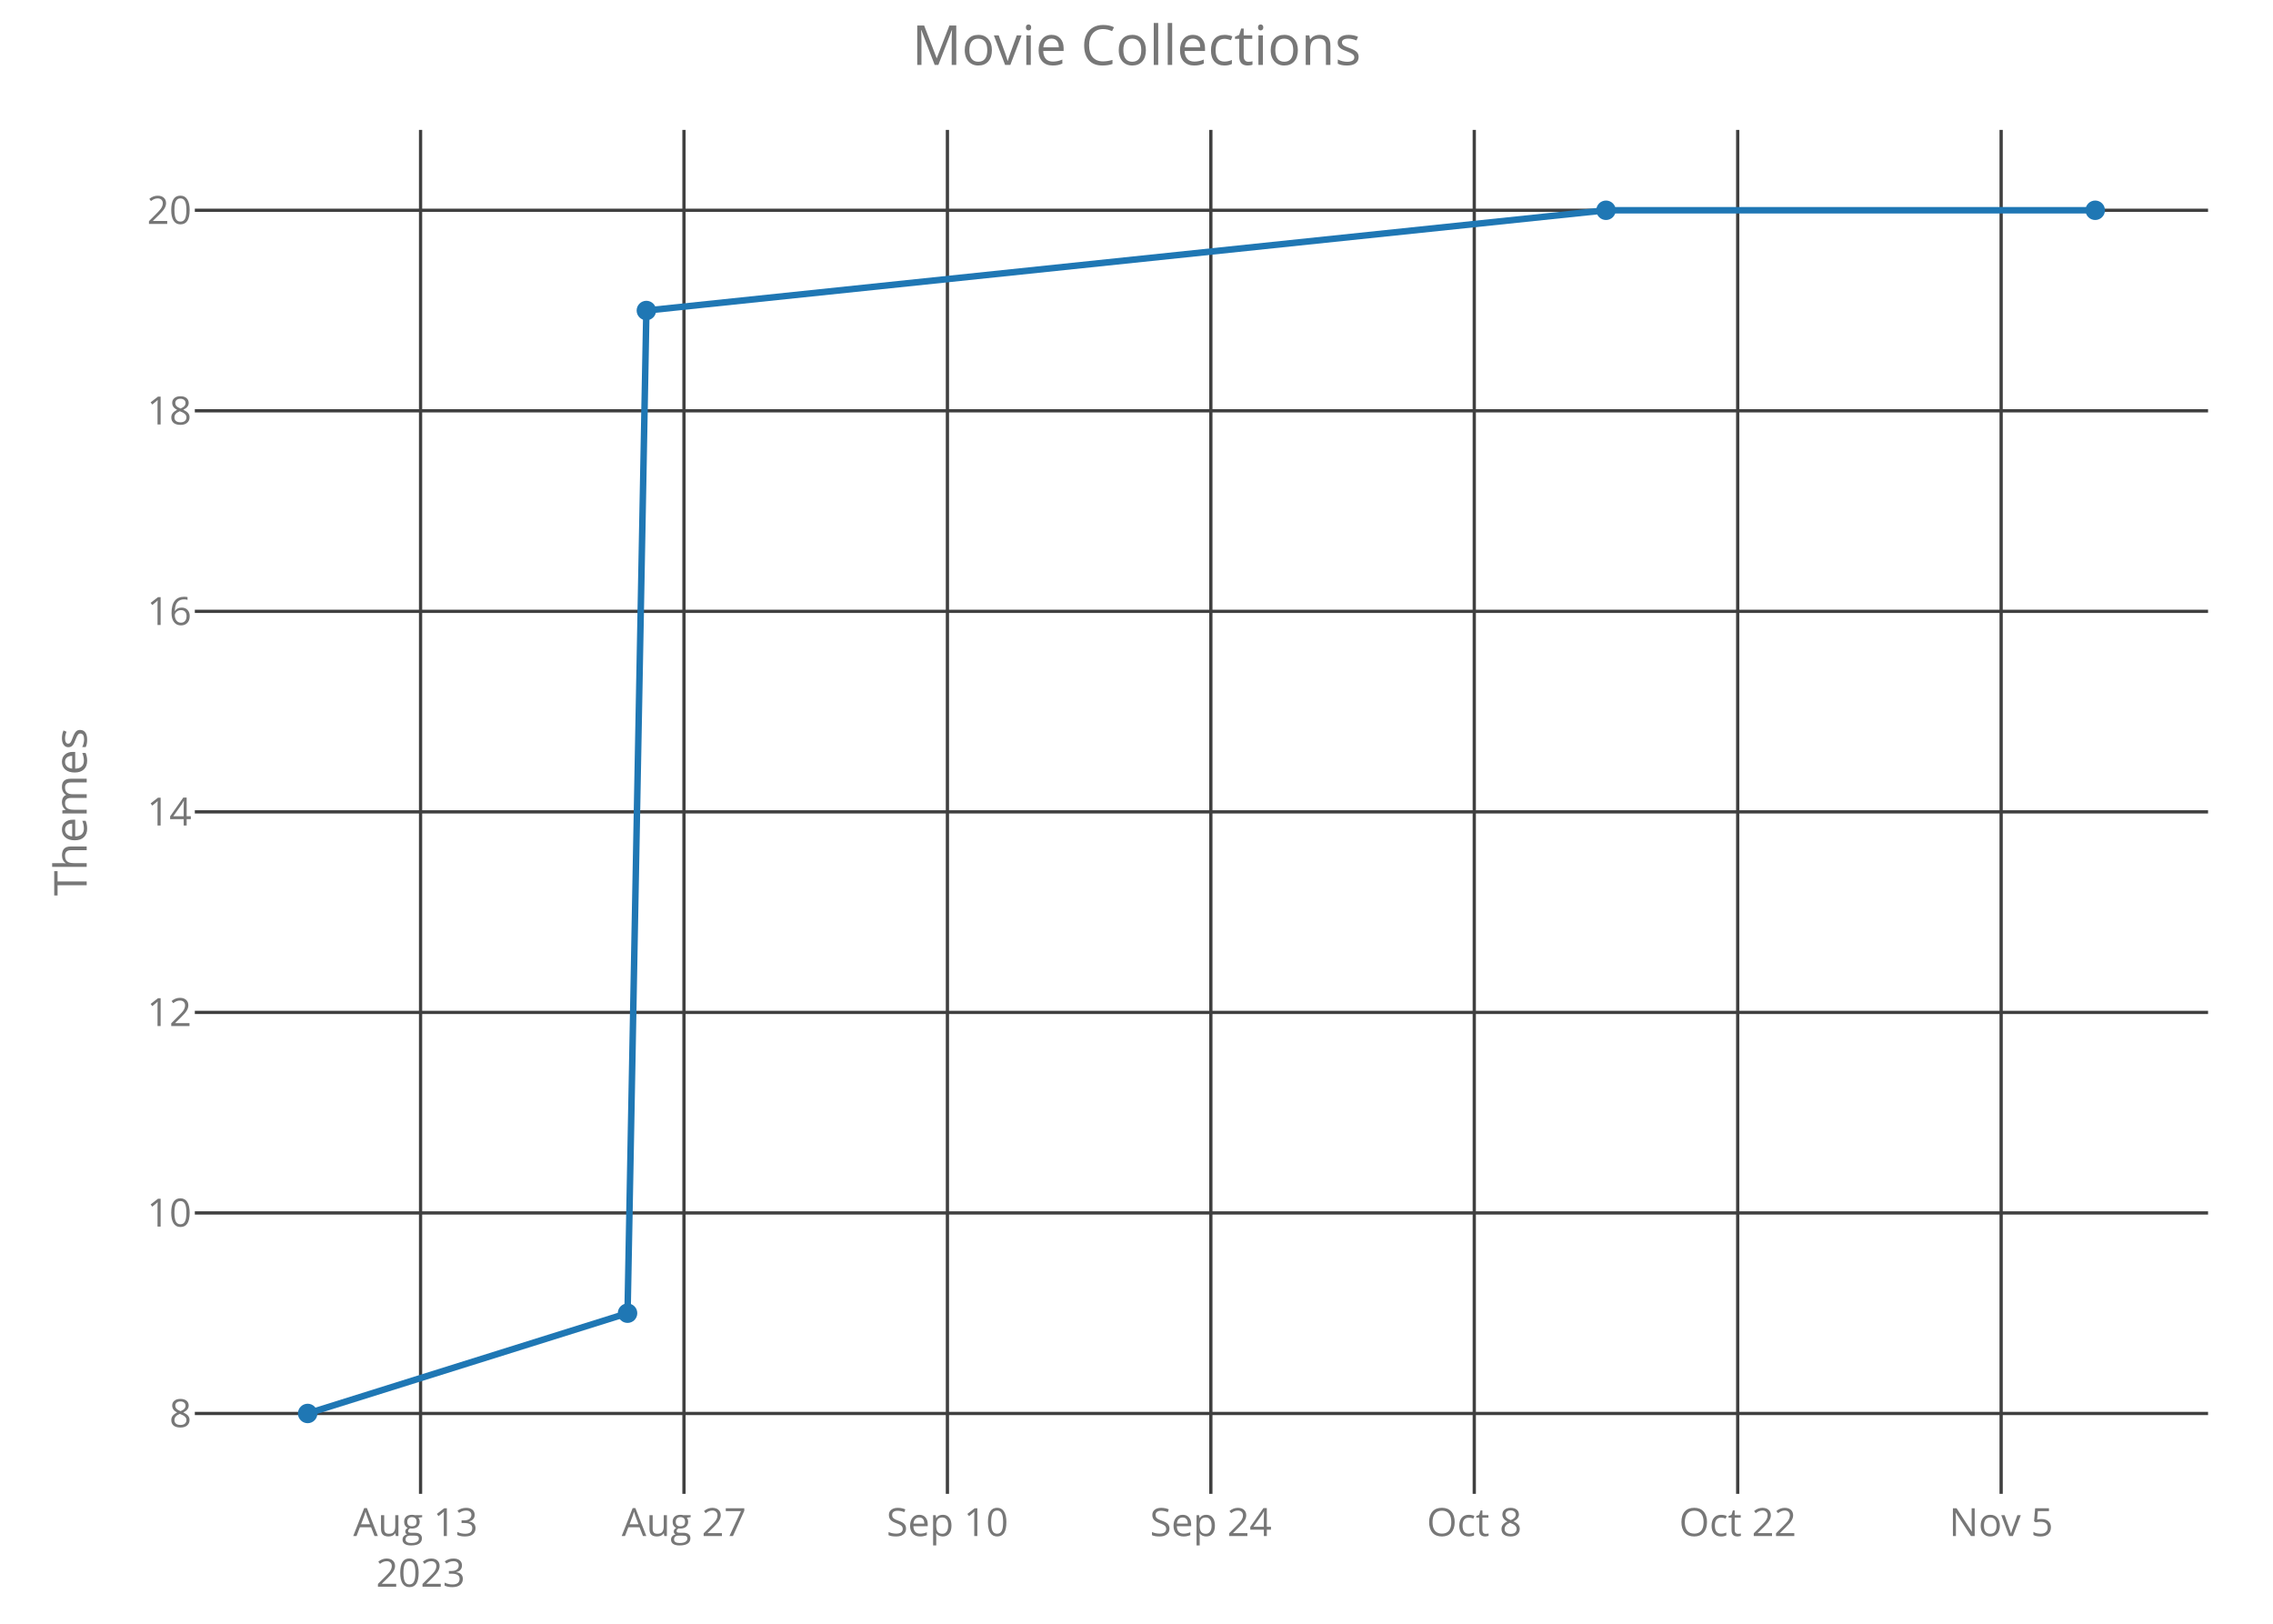
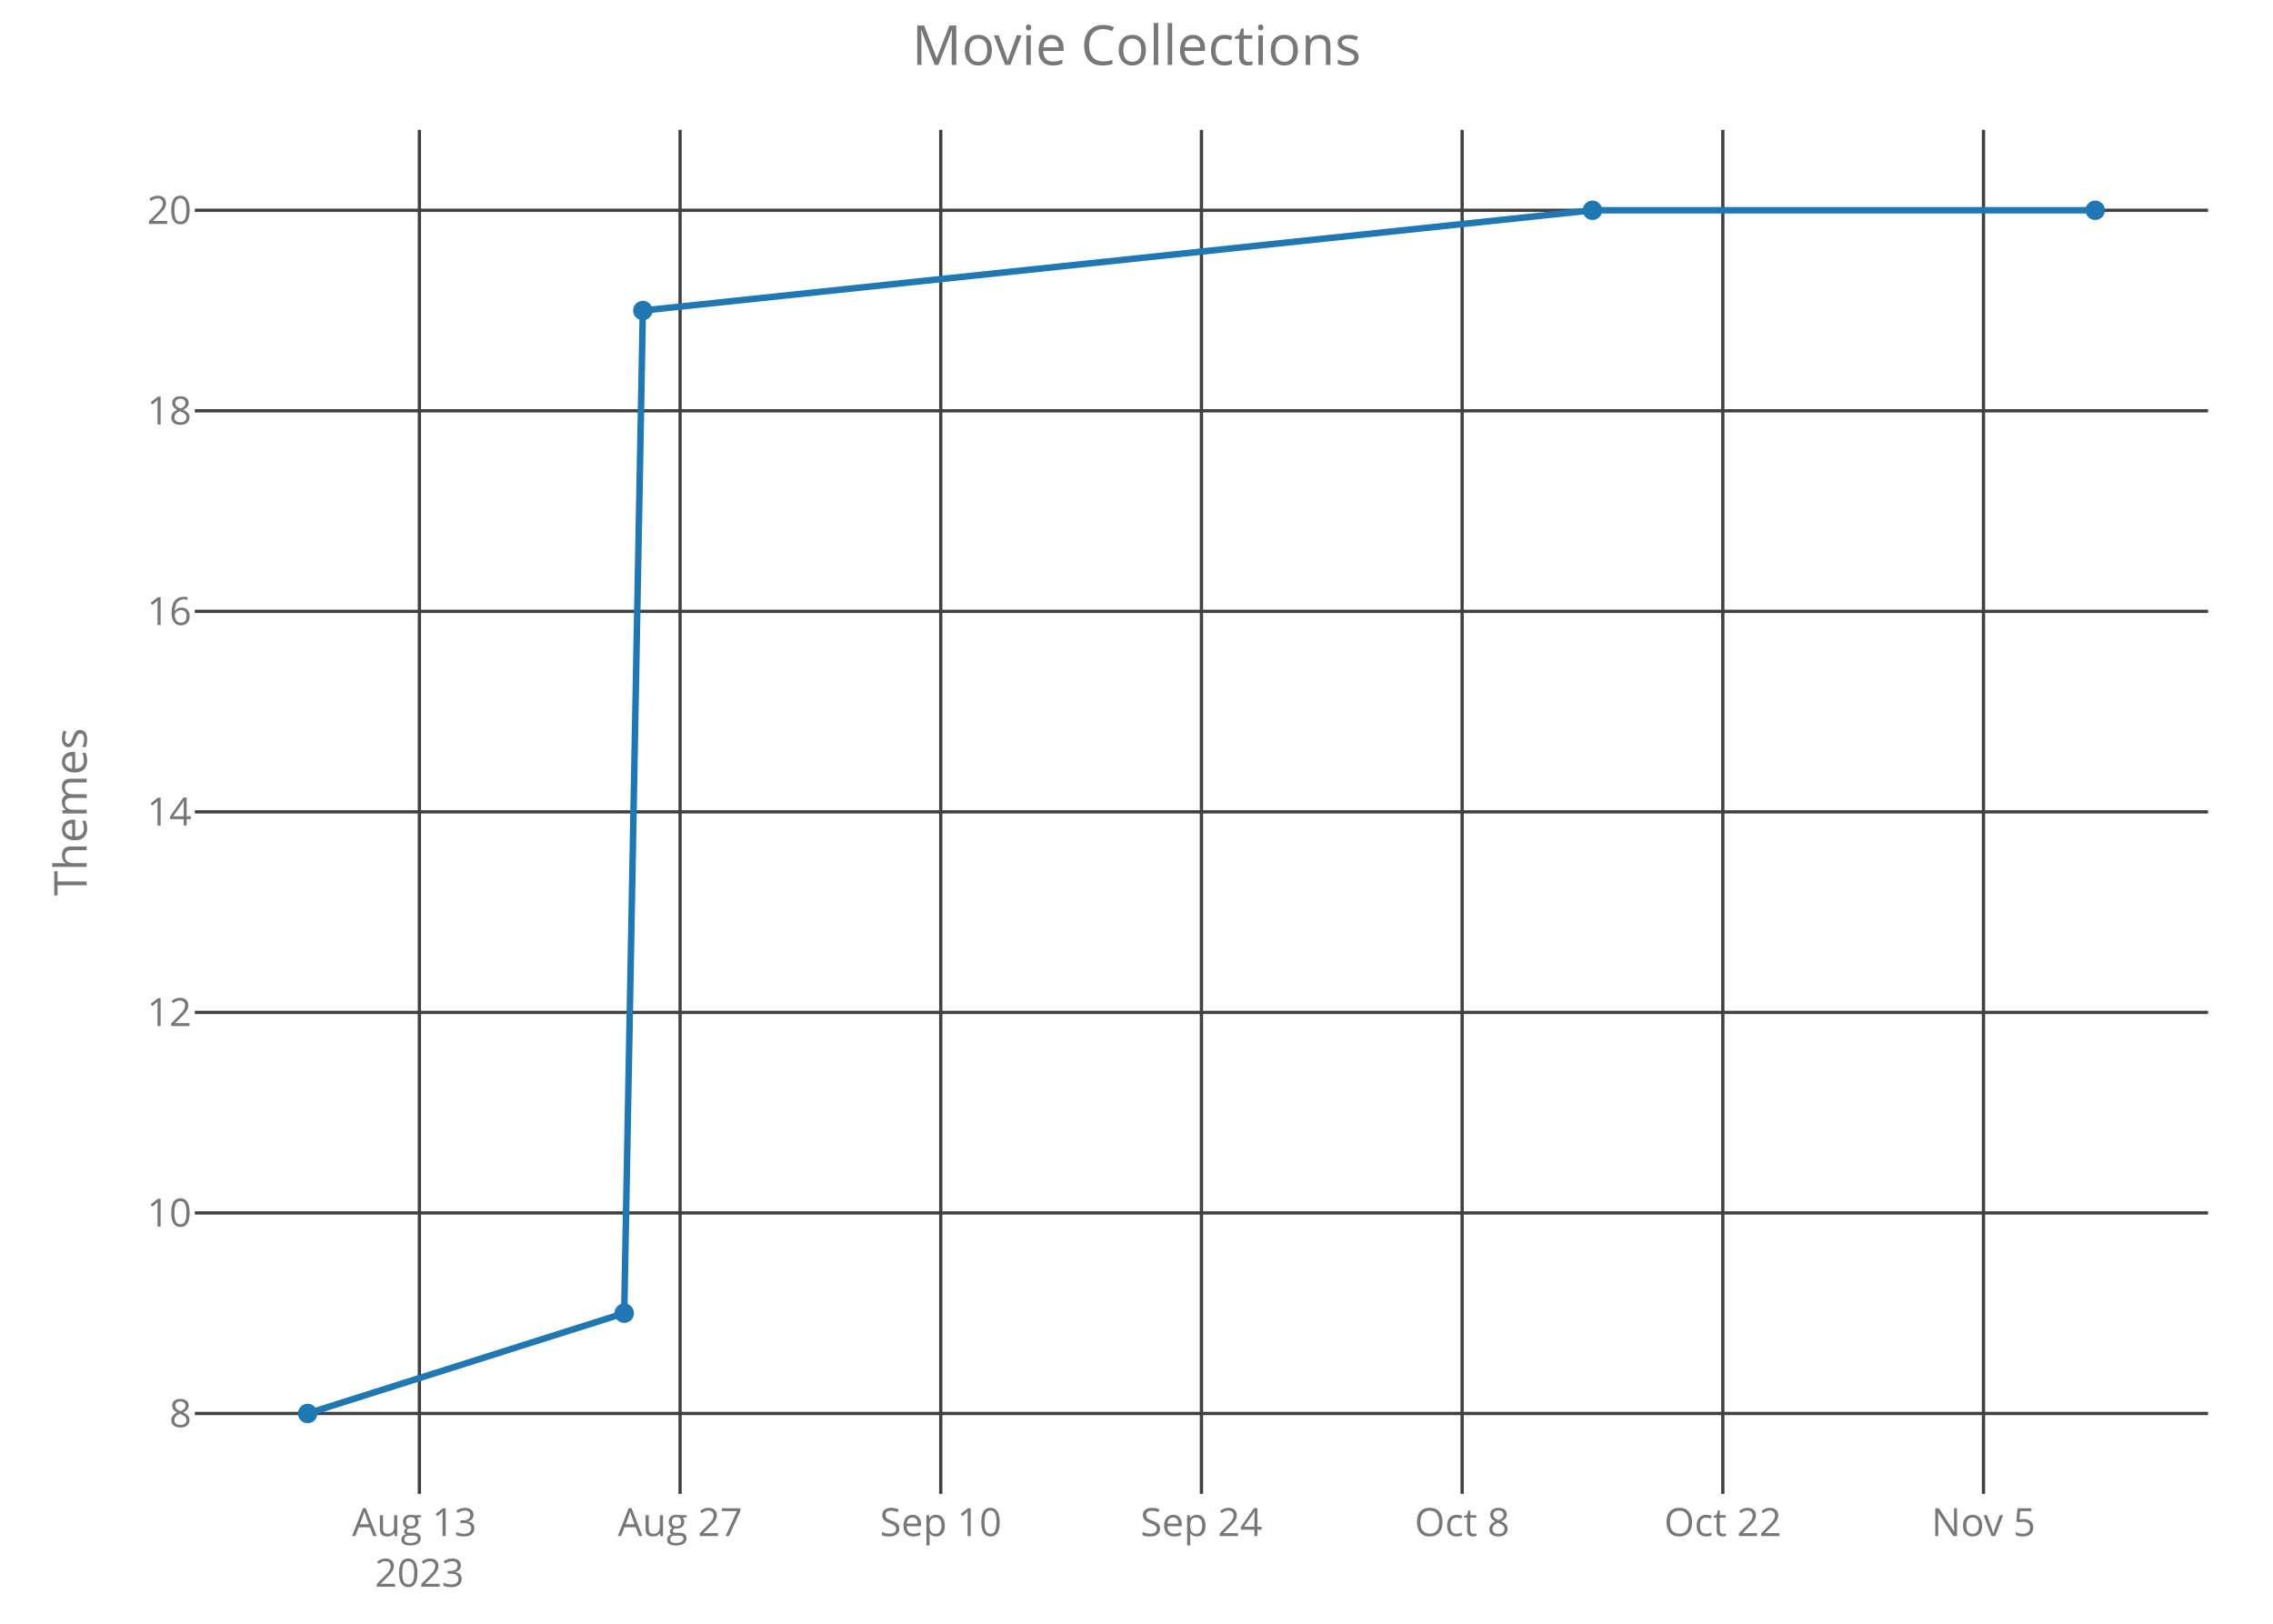
<svg xmlns="http://www.w3.org/2000/svg" class="main-svg" width="700" height="500" style="" viewBox="0 0 700 500">
  <rect x="0" y="0" width="700" height="500" style="fill: rgb(0, 0, 0); fill-opacity: 0;" />
-   <defs id="defs-d368c8">
+   <defs id="defs-dfb81e">
    <g class="clips">
-       <clipPath id="clipd368c8xyplot" class="plotclip">
+       <clipPath id="clipdfb81exyplot" class="plotclip">
        <rect width="620" height="420" />
      </clipPath>
-       <clipPath class="axesclip" id="clipd368c8x">
+       <clipPath class="axesclip" id="clipdfb81ex">
        <rect x="60" y="0" width="620" height="500" />
      </clipPath>
-       <clipPath class="axesclip" id="clipd368c8y">
+       <clipPath class="axesclip" id="clipdfb81ey">
        <rect x="0" y="40" width="700" height="420" />
      </clipPath>
-       <clipPath class="axesclip" id="clipd368c8xy">
+       <clipPath class="axesclip" id="clipdfb81exy">
        <rect x="60" y="40" width="620" height="420" />
      </clipPath>
    </g>
    <g class="gradients" />
  </defs>
  <g class="bglayer">
    <rect class="bg" x="60" y="40" width="620" height="420" style="fill: rgb(0, 0, 0); fill-opacity: 0; stroke-width: 0;" />
  </g>
  <g class="layer-below">
    <g class="imagelayer" />
    <g class="shapelayer" />
  </g>
  <g class="cartesianlayer">
    <g class="subplot xy">
      <g class="layer-subplot">
        <g class="shapelayer" />
        <g class="imagelayer" />
      </g>
      <g class="gridlayer">
        <g class="x">
-           <path class="xgrid crisp" transform="translate(129.52,0)" d="M0,40v420" style="stroke: rgb(64, 64, 64); stroke-opacity: 1; stroke-width: 1px;" />
-           <path class="xgrid crisp" transform="translate(210.64,0)" d="M0,40v420" style="stroke: rgb(64, 64, 64); stroke-opacity: 1; stroke-width: 1px;" />
-           <path class="xgrid crisp" transform="translate(291.77,0)" d="M0,40v420" style="stroke: rgb(64, 64, 64); stroke-opacity: 1; stroke-width: 1px;" />
-           <path class="xgrid crisp" transform="translate(372.9,0)" d="M0,40v420" style="stroke: rgb(64, 64, 64); stroke-opacity: 1; stroke-width: 1px;" />
-           <path class="xgrid crisp" transform="translate(454.02,0)" d="M0,40v420" style="stroke: rgb(64, 64, 64); stroke-opacity: 1; stroke-width: 1px;" />
-           <path class="xgrid crisp" transform="translate(535.15,0)" d="M0,40v420" style="stroke: rgb(64, 64, 64); stroke-opacity: 1; stroke-width: 1px;" />
-           <path class="xgrid crisp" transform="translate(616.28,0)" d="M0,40v420" style="stroke: rgb(64, 64, 64); stroke-opacity: 1; stroke-width: 1px;" />
+           <path class="xgrid crisp" transform="translate(129.16,0)" d="M0,40v420" style="stroke: rgb(64, 64, 64); stroke-opacity: 1; stroke-width: 1px;" />
+           <path class="xgrid crisp" transform="translate(209.44,0)" d="M0,40v420" style="stroke: rgb(64, 64, 64); stroke-opacity: 1; stroke-width: 1px;" />
+           <path class="xgrid crisp" transform="translate(289.72,0)" d="M0,40v420" style="stroke: rgb(64, 64, 64); stroke-opacity: 1; stroke-width: 1px;" />
+           <path class="xgrid crisp" transform="translate(370,0)" d="M0,40v420" style="stroke: rgb(64, 64, 64); stroke-opacity: 1; stroke-width: 1px;" />
+           <path class="xgrid crisp" transform="translate(450.28,0)" d="M0,40v420" style="stroke: rgb(64, 64, 64); stroke-opacity: 1; stroke-width: 1px;" />
+           <path class="xgrid crisp" transform="translate(530.56,0)" d="M0,40v420" style="stroke: rgb(64, 64, 64); stroke-opacity: 1; stroke-width: 1px;" />
+           <path class="xgrid crisp" transform="translate(610.84,0)" d="M0,40v420" style="stroke: rgb(64, 64, 64); stroke-opacity: 1; stroke-width: 1px;" />
        </g>
        <g class="y">
          <path class="ygrid crisp" transform="translate(0,435.25)" d="M60,0h620" style="stroke: rgb(64, 64, 64); stroke-opacity: 1; stroke-width: 1px;" />
          <path class="ygrid crisp" transform="translate(0,373.5)" d="M60,0h620" style="stroke: rgb(64, 64, 64); stroke-opacity: 1; stroke-width: 1px;" />
          <path class="ygrid crisp" transform="translate(0,311.75)" d="M60,0h620" style="stroke: rgb(64, 64, 64); stroke-opacity: 1; stroke-width: 1px;" />
          <path class="ygrid crisp" transform="translate(0,250)" d="M60,0h620" style="stroke: rgb(64, 64, 64); stroke-opacity: 1; stroke-width: 1px;" />
          <path class="ygrid crisp" transform="translate(0,188.25)" d="M60,0h620" style="stroke: rgb(64, 64, 64); stroke-opacity: 1; stroke-width: 1px;" />
          <path class="ygrid crisp" transform="translate(0,126.5)" d="M60,0h620" style="stroke: rgb(64, 64, 64); stroke-opacity: 1; stroke-width: 1px;" />
          <path class="ygrid crisp" transform="translate(0,64.75)" d="M60,0h620" style="stroke: rgb(64, 64, 64); stroke-opacity: 1; stroke-width: 1px;" />
        </g>
      </g>
      <g class="zerolinelayer" />
      <path class="xlines-below crisp" d="M0,0" style="fill: none;" />
      <path class="ylines-below crisp" d="M0,0" style="fill: none;" />
      <g class="overlines-below" />
      <g class="xaxislayer-below">
        <g class="xtick">
-           <text text-anchor="middle" x="0" y="473" transform="translate(129.52,0)" style="font-family: 'Open Sans'; font-size: 12px; fill: rgb(119, 119, 119); fill-opacity: 1; white-space: pre;">
+           <text text-anchor="middle" x="0" y="473" transform="translate(129.16,0)" style="font-family: 'Open Sans'; font-size: 12px; fill: rgb(119, 119, 119); fill-opacity: 1; white-space: pre;">
            <tspan class="line" dy="0em" x="0" y="473">Aug 13</tspan>
            <tspan class="line" dy="1.3em" x="0" y="473">2023</tspan>
          </text>
        </g>
        <g class="xtick">
-           <text text-anchor="middle" x="0" y="473" transform="translate(210.64,0)" style="font-family: 'Open Sans'; font-size: 12px; fill: rgb(119, 119, 119); fill-opacity: 1; white-space: pre;">Aug 27</text>
+           <text text-anchor="middle" x="0" y="473" transform="translate(209.44,0)" style="font-family: 'Open Sans'; font-size: 12px; fill: rgb(119, 119, 119); fill-opacity: 1; white-space: pre;">Aug 27</text>
        </g>
        <g class="xtick">
-           <text text-anchor="middle" x="0" y="473" transform="translate(291.77,0)" style="font-family: 'Open Sans'; font-size: 12px; fill: rgb(119, 119, 119); fill-opacity: 1; white-space: pre;">Sep 10</text>
+           <text text-anchor="middle" x="0" y="473" transform="translate(289.72,0)" style="font-family: 'Open Sans'; font-size: 12px; fill: rgb(119, 119, 119); fill-opacity: 1; white-space: pre;">Sep 10</text>
        </g>
        <g class="xtick">
-           <text text-anchor="middle" x="0" y="473" transform="translate(372.9,0)" style="font-family: 'Open Sans'; font-size: 12px; fill: rgb(119, 119, 119); fill-opacity: 1; white-space: pre;">Sep 24</text>
+           <text text-anchor="middle" x="0" y="473" transform="translate(370,0)" style="font-family: 'Open Sans'; font-size: 12px; fill: rgb(119, 119, 119); fill-opacity: 1; white-space: pre;">Sep 24</text>
        </g>
        <g class="xtick">
-           <text text-anchor="middle" x="0" y="473" transform="translate(454.02,0)" style="font-family: 'Open Sans'; font-size: 12px; fill: rgb(119, 119, 119); fill-opacity: 1; white-space: pre;">Oct 8</text>
+           <text text-anchor="middle" x="0" y="473" transform="translate(450.28,0)" style="font-family: 'Open Sans'; font-size: 12px; fill: rgb(119, 119, 119); fill-opacity: 1; white-space: pre;">Oct 8</text>
        </g>
        <g class="xtick">
-           <text text-anchor="middle" x="0" y="473" transform="translate(535.15,0)" style="font-family: 'Open Sans'; font-size: 12px; fill: rgb(119, 119, 119); fill-opacity: 1; white-space: pre;">Oct 22</text>
+           <text text-anchor="middle" x="0" y="473" transform="translate(530.56,0)" style="font-family: 'Open Sans'; font-size: 12px; fill: rgb(119, 119, 119); fill-opacity: 1; white-space: pre;">Oct 22</text>
        </g>
        <g class="xtick">
-           <text text-anchor="middle" x="0" y="473" transform="translate(616.28,0)" style="font-family: 'Open Sans'; font-size: 12px; fill: rgb(119, 119, 119); fill-opacity: 1; white-space: pre;">Nov 5</text>
+           <text text-anchor="middle" x="0" y="473" transform="translate(610.84,0)" style="font-family: 'Open Sans'; font-size: 12px; fill: rgb(119, 119, 119); fill-opacity: 1; white-space: pre;">Nov 5</text>
        </g>
      </g>
      <g class="yaxislayer-below">
        <g class="ytick">
          <text text-anchor="end" x="59" y="4.2" transform="translate(0,435.25)" style="font-family: 'Open Sans'; font-size: 12px; fill: rgb(119, 119, 119); fill-opacity: 1; white-space: pre;">8</text>
        </g>
        <g class="ytick">
          <text text-anchor="end" x="59" y="4.2" transform="translate(0,373.5)" style="font-family: 'Open Sans'; font-size: 12px; fill: rgb(119, 119, 119); fill-opacity: 1; white-space: pre;">10</text>
        </g>
        <g class="ytick">
          <text text-anchor="end" x="59" y="4.2" transform="translate(0,311.75)" style="font-family: 'Open Sans'; font-size: 12px; fill: rgb(119, 119, 119); fill-opacity: 1; white-space: pre;">12</text>
        </g>
        <g class="ytick">
          <text text-anchor="end" x="59" y="4.2" transform="translate(0,250)" style="font-family: 'Open Sans'; font-size: 12px; fill: rgb(119, 119, 119); fill-opacity: 1; white-space: pre;">14</text>
        </g>
        <g class="ytick">
          <text text-anchor="end" x="59" y="4.2" transform="translate(0,188.25)" style="font-family: 'Open Sans'; font-size: 12px; fill: rgb(119, 119, 119); fill-opacity: 1; white-space: pre;">16</text>
        </g>
        <g class="ytick">
          <text text-anchor="end" x="59" y="4.2" transform="translate(0,126.5)" style="font-family: 'Open Sans'; font-size: 12px; fill: rgb(119, 119, 119); fill-opacity: 1; white-space: pre;">18</text>
        </g>
        <g class="ytick">
          <text text-anchor="end" x="59" y="4.2" transform="translate(0,64.75)" style="font-family: 'Open Sans'; font-size: 12px; fill: rgb(119, 119, 119); fill-opacity: 1; white-space: pre;">20</text>
        </g>
      </g>
      <g class="overaxes-below" />
-       <g class="plot" transform="translate(60,40)" clip-path="url('#clipd368c8xyplot')">
+       <g class="plot" transform="translate(60,40)" clip-path="url('#clipdfb81exyplot')">
        <g class="scatterlayer mlayer">
-           <g class="trace scatter trace842e2f" style="stroke-miterlimit: 2; opacity: 1;">
+           <g class="trace scatter trace96221a" style="stroke-miterlimit: 2; opacity: 1;">
            <g class="fills" />
            <g class="errorbars" />
            <g class="lines">
-               <path class="js-line" d="M34.75,395.25L133.26,364.37L139.06,55.62L434.59,24.75L585.25,24.75" style="vector-effect: non-scaling-stroke; fill: none; stroke: rgb(31, 119, 180); stroke-opacity: 1; stroke-width: 2px; opacity: 1;" />
+               <path class="js-line" d="M34.75,395.25L132.23,364.37L137.97,55.62L430.42,24.75L585.25,24.75" style="vector-effect: non-scaling-stroke; fill: none; stroke: rgb(31, 119, 180); stroke-opacity: 1; stroke-width: 2px; opacity: 1;" />
            </g>
            <g class="points">
              <path class="point" transform="translate(34.75,395.25)" d="M3,0A3,3 0 1,1 0,-3A3,3 0 0,1 3,0Z" style="opacity: 1; stroke-width: 0px; fill: rgb(31, 119, 180); fill-opacity: 1;" />
-               <path class="point" transform="translate(133.26,364.37)" d="M3,0A3,3 0 1,1 0,-3A3,3 0 0,1 3,0Z" style="opacity: 1; stroke-width: 0px; fill: rgb(31, 119, 180); fill-opacity: 1;" />
-               <path class="point" transform="translate(139.06,55.62)" d="M3,0A3,3 0 1,1 0,-3A3,3 0 0,1 3,0Z" style="opacity: 1; stroke-width: 0px; fill: rgb(31, 119, 180); fill-opacity: 1;" />
-               <path class="point" transform="translate(434.59,24.75)" d="M3,0A3,3 0 1,1 0,-3A3,3 0 0,1 3,0Z" style="opacity: 1; stroke-width: 0px; fill: rgb(31, 119, 180); fill-opacity: 1;" />
+               <path class="point" transform="translate(132.23,364.37)" d="M3,0A3,3 0 1,1 0,-3A3,3 0 0,1 3,0Z" style="opacity: 1; stroke-width: 0px; fill: rgb(31, 119, 180); fill-opacity: 1;" />
+               <path class="point" transform="translate(137.97,55.62)" d="M3,0A3,3 0 1,1 0,-3A3,3 0 0,1 3,0Z" style="opacity: 1; stroke-width: 0px; fill: rgb(31, 119, 180); fill-opacity: 1;" />
+               <path class="point" transform="translate(430.42,24.75)" d="M3,0A3,3 0 1,1 0,-3A3,3 0 0,1 3,0Z" style="opacity: 1; stroke-width: 0px; fill: rgb(31, 119, 180); fill-opacity: 1;" />
              <path class="point" transform="translate(585.25,24.75)" d="M3,0A3,3 0 1,1 0,-3A3,3 0 0,1 3,0Z" style="opacity: 1; stroke-width: 0px; fill: rgb(31, 119, 180); fill-opacity: 1;" />
            </g>
            <g class="text" />
          </g>
        </g>
      </g>
      <g class="overplot" />
      <path class="xlines-above" />
      <path class="ylines-above" />
      <g class="overlines-above" />
      <g class="xaxislayer-above" />
      <g class="yaxislayer-above" />
      <g class="overaxes-above" />
    </g>
  </g>
  <g class="polarlayer" />
  <g class="ternarylayer" />
  <g class="geolayer" />
  <g class="funnelarealayer" />
  <g class="pielayer" />
  <g class="treemaplayer" />
  <g class="sunburstlayer" />
  <g class="glimages" />
-   <defs id="topdefs-d368c8">
+   <defs id="topdefs-dfb81e">
    <g class="clips" />
  </defs>
  <g class="layer-above">
    <g class="imagelayer" />
    <g class="shapelayer" />
  </g>
  <g class="infolayer">
    <g class="g-gtitle">
      <text class="gtitle" x="350" y="20" text-anchor="middle" dy="0em" style="font-family: 'Open Sans'; font-size: 17px; fill: rgb(119, 119, 119); opacity: 1; font-weight: normal; white-space: pre;">Movie Collections</text>
    </g>
    <g class="g-xtitle" />
    <g class="g-ytitle">
      <text class="ytitle" transform="rotate(-90,26.7,250)" x="26.7" y="250" text-anchor="middle" style="font-family: 'Open Sans'; font-size: 14px; fill: rgb(119, 119, 119); opacity: 1; font-weight: normal; white-space: pre;">Themes</text>
    </g>
  </g>
</svg>
